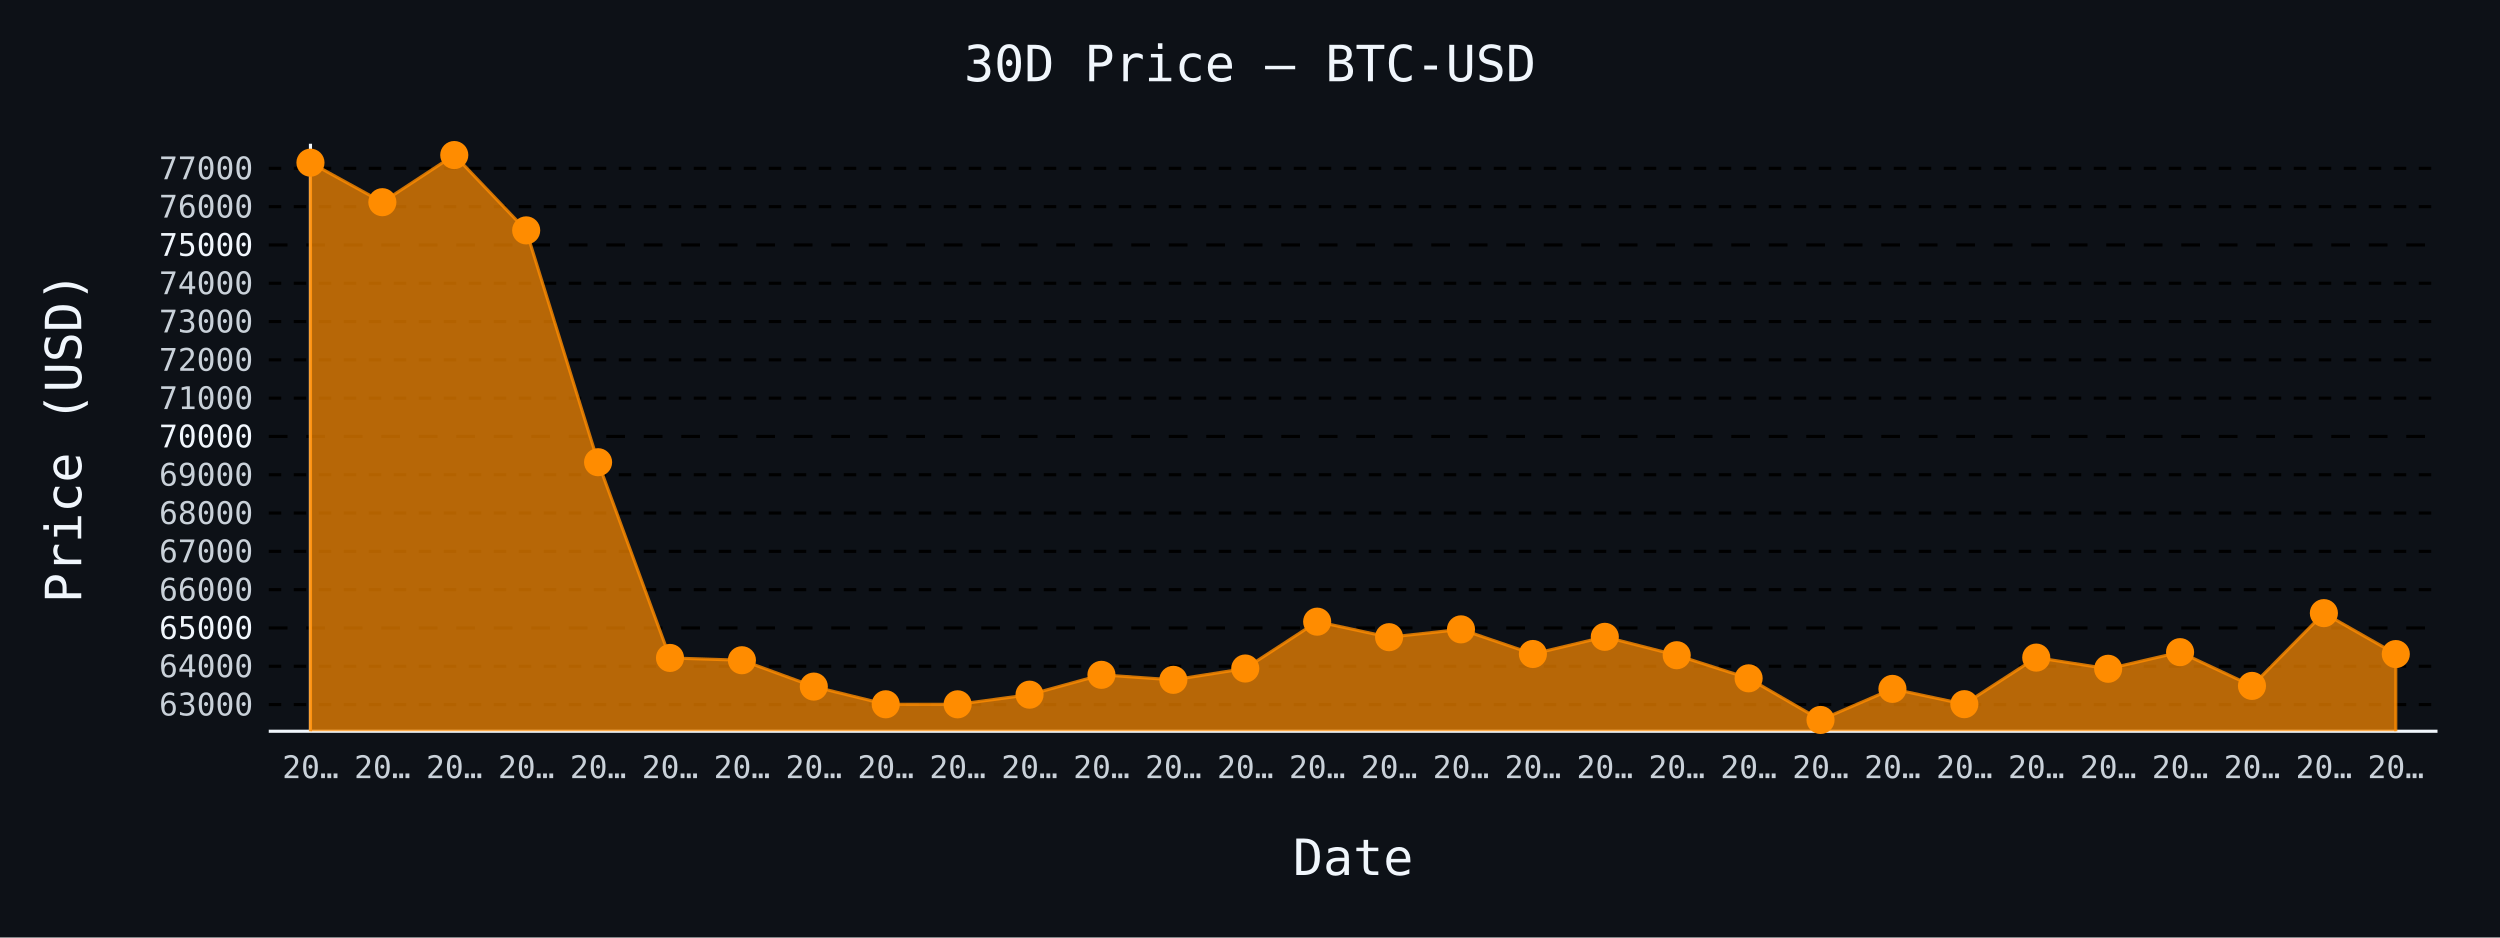
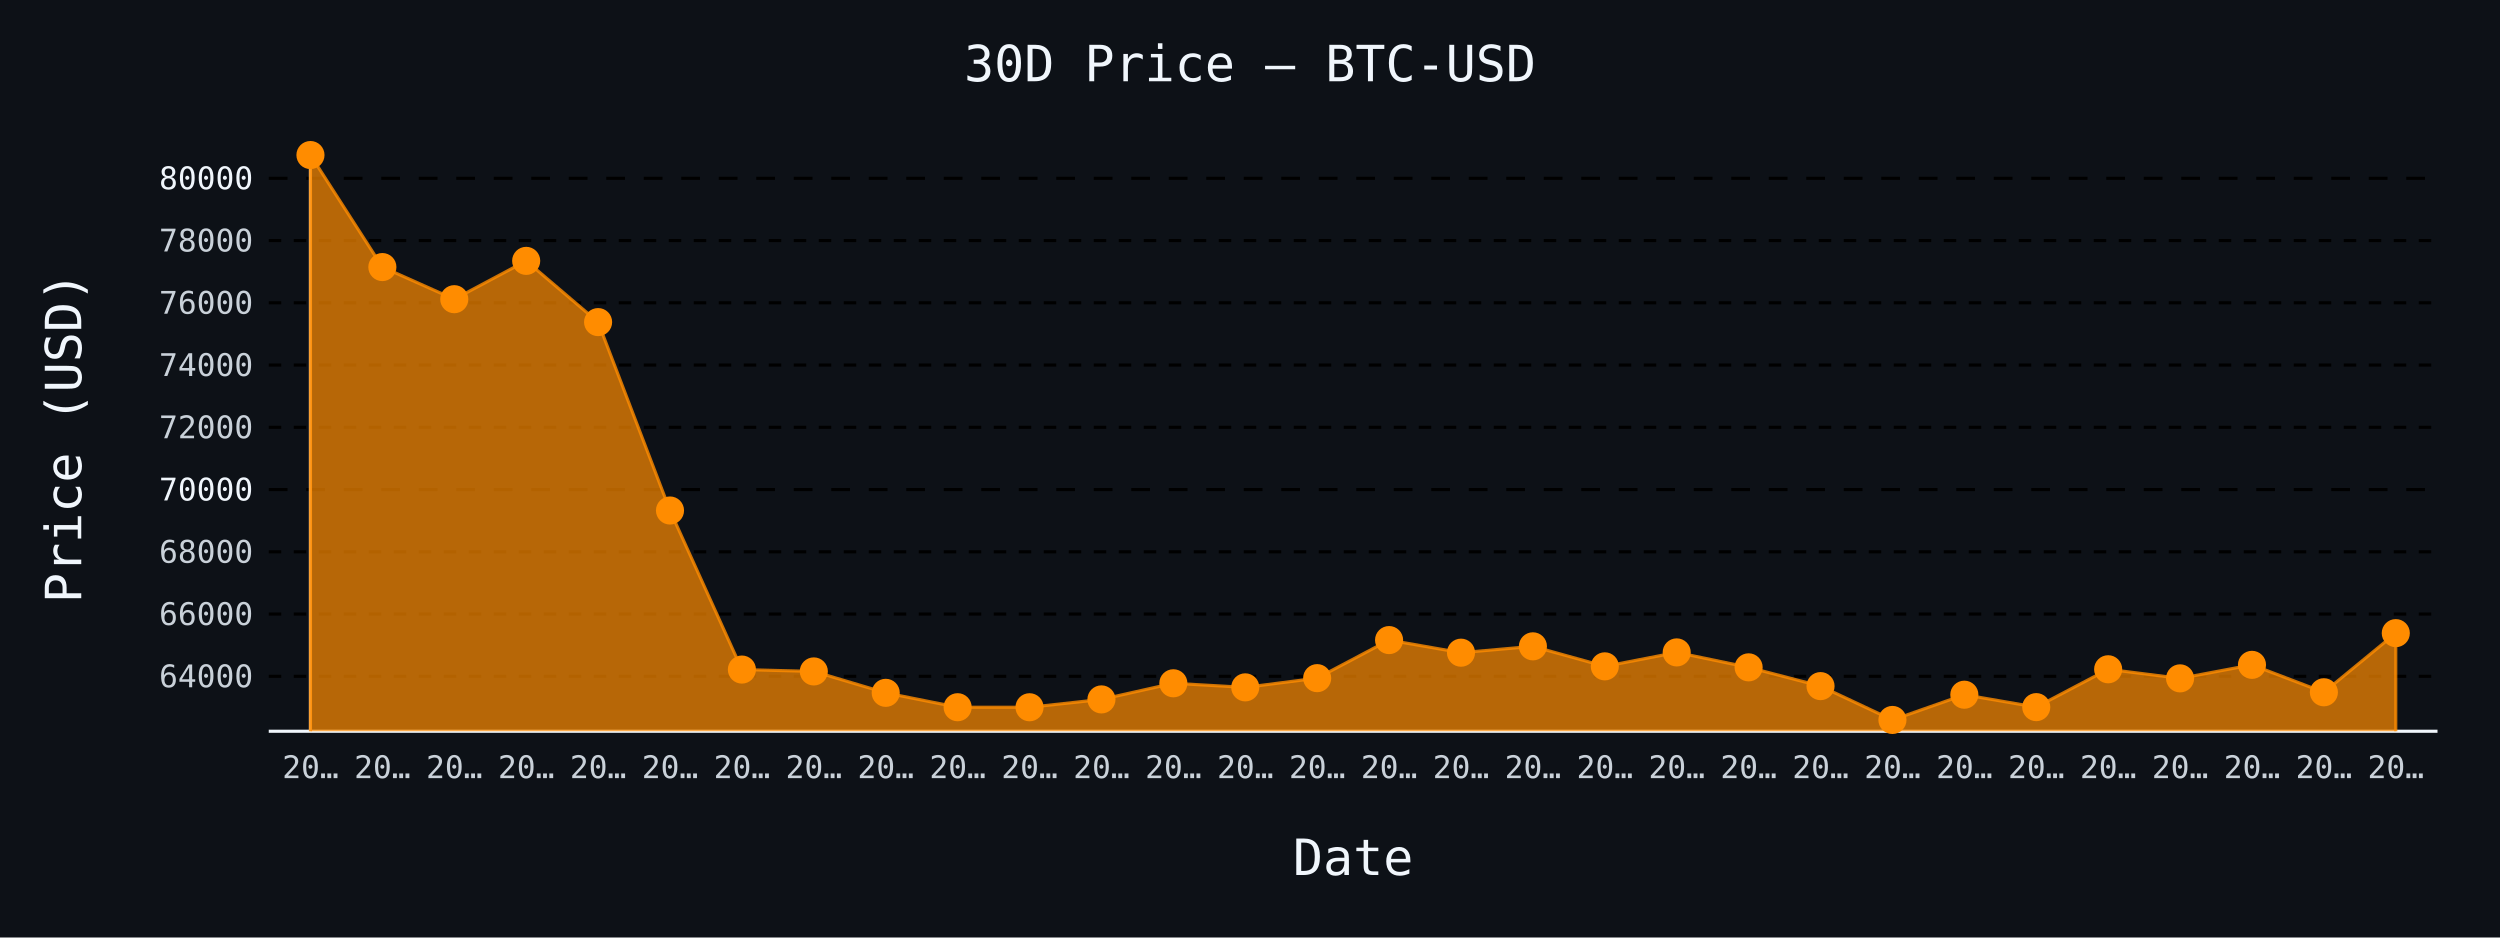
- <svg xmlns="http://www.w3.org/2000/svg" id="chart-671d71f4-3882-4869-a2f2-d16927747295" class="pygal-chart" viewBox="0 0 800 300">
+ <svg xmlns="http://www.w3.org/2000/svg" id="chart-867d94cc-b83b-47b3-b4b2-2816fd1c72a4" class="pygal-chart" viewBox="0 0 800 300">
  <defs>
-     <style type="text/css">#chart-671d71f4-3882-4869-a2f2-d16927747295{-webkit-user-select:none;-webkit-font-smoothing:antialiased;font-family:monospace}#chart-671d71f4-3882-4869-a2f2-d16927747295 .title{font-family:monospace;font-size:16px}#chart-671d71f4-3882-4869-a2f2-d16927747295 .legends .legend text{font-family:monospace;font-size:14px}#chart-671d71f4-3882-4869-a2f2-d16927747295 .axis text{font-family:monospace;font-size:10px}#chart-671d71f4-3882-4869-a2f2-d16927747295 .axis text.major{font-family:monospace;font-size:10px}#chart-671d71f4-3882-4869-a2f2-d16927747295 .text-overlay text.value{font-family:monospace;font-size:16px}#chart-671d71f4-3882-4869-a2f2-d16927747295 .text-overlay text.label{font-family:monospace;font-size:10px}#chart-671d71f4-3882-4869-a2f2-d16927747295 .tooltip{font-family:monospace;font-size:14px}#chart-671d71f4-3882-4869-a2f2-d16927747295 text.no_data{font-family:monospace;font-size:64px}
- #chart-671d71f4-3882-4869-a2f2-d16927747295{background-color:#0d1117}#chart-671d71f4-3882-4869-a2f2-d16927747295 path,#chart-671d71f4-3882-4869-a2f2-d16927747295 line,#chart-671d71f4-3882-4869-a2f2-d16927747295 rect,#chart-671d71f4-3882-4869-a2f2-d16927747295 circle{-webkit-transition:150ms;-moz-transition:150ms;transition:150ms}#chart-671d71f4-3882-4869-a2f2-d16927747295 .graph &gt; .background{fill:#0d1117}#chart-671d71f4-3882-4869-a2f2-d16927747295 .plot &gt; .background{fill:#0d1117}#chart-671d71f4-3882-4869-a2f2-d16927747295 .graph{fill:#c9d1d9}#chart-671d71f4-3882-4869-a2f2-d16927747295 text.no_data{fill:#f0f6fc}#chart-671d71f4-3882-4869-a2f2-d16927747295 .title{fill:#f0f6fc}#chart-671d71f4-3882-4869-a2f2-d16927747295 .legends .legend text{fill:#c9d1d9}#chart-671d71f4-3882-4869-a2f2-d16927747295 .legends .legend:hover text{fill:#f0f6fc}#chart-671d71f4-3882-4869-a2f2-d16927747295 .axis .line{stroke:#f0f6fc}#chart-671d71f4-3882-4869-a2f2-d16927747295 .axis .guide.line{stroke:#8b949e}#chart-671d71f4-3882-4869-a2f2-d16927747295 .axis .major.line{stroke:#c9d1d9}#chart-671d71f4-3882-4869-a2f2-d16927747295 .axis text.major{fill:#f0f6fc}#chart-671d71f4-3882-4869-a2f2-d16927747295 .axis.y .guides:hover .guide.line,#chart-671d71f4-3882-4869-a2f2-d16927747295 .line-graph .axis.x .guides:hover .guide.line,#chart-671d71f4-3882-4869-a2f2-d16927747295 .stackedline-graph .axis.x .guides:hover .guide.line,#chart-671d71f4-3882-4869-a2f2-d16927747295 .xy-graph .axis.x .guides:hover .guide.line{stroke:#f0f6fc}#chart-671d71f4-3882-4869-a2f2-d16927747295 .axis .guides:hover text{fill:#f0f6fc}#chart-671d71f4-3882-4869-a2f2-d16927747295 .reactive{fill-opacity:.7;stroke-opacity:.8;stroke-width:1}#chart-671d71f4-3882-4869-a2f2-d16927747295 .ci{stroke:#c9d1d9}#chart-671d71f4-3882-4869-a2f2-d16927747295 .reactive.active,#chart-671d71f4-3882-4869-a2f2-d16927747295 .active .reactive{fill-opacity:.8;stroke-opacity:.9;stroke-width:4}#chart-671d71f4-3882-4869-a2f2-d16927747295 .ci .reactive.active{stroke-width:1.5}#chart-671d71f4-3882-4869-a2f2-d16927747295 .series text{fill:#f0f6fc}#chart-671d71f4-3882-4869-a2f2-d16927747295 .tooltip rect{fill:#0d1117;stroke:#f0f6fc;-webkit-transition:opacity 150ms;-moz-transition:opacity 150ms;transition:opacity 150ms}#chart-671d71f4-3882-4869-a2f2-d16927747295 .tooltip .label{fill:#c9d1d9}#chart-671d71f4-3882-4869-a2f2-d16927747295 .tooltip .label{fill:#c9d1d9}#chart-671d71f4-3882-4869-a2f2-d16927747295 .tooltip .legend{font-size:.8em;fill:#8b949e}#chart-671d71f4-3882-4869-a2f2-d16927747295 .tooltip .x_label{font-size:.6em;fill:#f0f6fc}#chart-671d71f4-3882-4869-a2f2-d16927747295 .tooltip .xlink{font-size:.5em;text-decoration:underline}#chart-671d71f4-3882-4869-a2f2-d16927747295 .tooltip .value{font-size:1.5em}#chart-671d71f4-3882-4869-a2f2-d16927747295 .bound{font-size:.5em}#chart-671d71f4-3882-4869-a2f2-d16927747295 .max-value{font-size:.75em;fill:#8b949e}#chart-671d71f4-3882-4869-a2f2-d16927747295 .map-element{fill:#0d1117;stroke:#8b949e !important}#chart-671d71f4-3882-4869-a2f2-d16927747295 .map-element .reactive{fill-opacity:inherit;stroke-opacity:inherit}#chart-671d71f4-3882-4869-a2f2-d16927747295 .color-0,#chart-671d71f4-3882-4869-a2f2-d16927747295 .color-0 a:visited{stroke:#ff8c00;fill:#ff8c00}#chart-671d71f4-3882-4869-a2f2-d16927747295 .text-overlay .color-0 text{fill:black}
- #chart-671d71f4-3882-4869-a2f2-d16927747295 text.no_data{text-anchor:middle}#chart-671d71f4-3882-4869-a2f2-d16927747295 .guide.line{fill:none}#chart-671d71f4-3882-4869-a2f2-d16927747295 .centered{text-anchor:middle}#chart-671d71f4-3882-4869-a2f2-d16927747295 .title{text-anchor:middle}#chart-671d71f4-3882-4869-a2f2-d16927747295 .legends .legend text{fill-opacity:1}#chart-671d71f4-3882-4869-a2f2-d16927747295 .axis.x text{text-anchor:middle}#chart-671d71f4-3882-4869-a2f2-d16927747295 .axis.x:not(.web) text[transform]{text-anchor:start}#chart-671d71f4-3882-4869-a2f2-d16927747295 .axis.x:not(.web) text[transform].backwards{text-anchor:end}#chart-671d71f4-3882-4869-a2f2-d16927747295 .axis.y text{text-anchor:end}#chart-671d71f4-3882-4869-a2f2-d16927747295 .axis.y text[transform].backwards{text-anchor:start}#chart-671d71f4-3882-4869-a2f2-d16927747295 .axis.y2 text{text-anchor:start}#chart-671d71f4-3882-4869-a2f2-d16927747295 .axis.y2 text[transform].backwards{text-anchor:end}#chart-671d71f4-3882-4869-a2f2-d16927747295 .axis .guide.line{stroke-dasharray:4,4;stroke:black}#chart-671d71f4-3882-4869-a2f2-d16927747295 .axis .major.guide.line{stroke-dasharray:6,6;stroke:black}#chart-671d71f4-3882-4869-a2f2-d16927747295 .horizontal .axis.y .guide.line,#chart-671d71f4-3882-4869-a2f2-d16927747295 .horizontal .axis.y2 .guide.line,#chart-671d71f4-3882-4869-a2f2-d16927747295 .vertical .axis.x .guide.line{opacity:0}#chart-671d71f4-3882-4869-a2f2-d16927747295 .horizontal .axis.always_show .guide.line,#chart-671d71f4-3882-4869-a2f2-d16927747295 .vertical .axis.always_show .guide.line{opacity:1 !important}#chart-671d71f4-3882-4869-a2f2-d16927747295 .axis.y .guides:hover .guide.line,#chart-671d71f4-3882-4869-a2f2-d16927747295 .axis.y2 .guides:hover .guide.line,#chart-671d71f4-3882-4869-a2f2-d16927747295 .axis.x .guides:hover .guide.line{opacity:1}#chart-671d71f4-3882-4869-a2f2-d16927747295 .axis .guides:hover text{opacity:1}#chart-671d71f4-3882-4869-a2f2-d16927747295 .nofill{fill:none}#chart-671d71f4-3882-4869-a2f2-d16927747295 .subtle-fill{fill-opacity:.2}#chart-671d71f4-3882-4869-a2f2-d16927747295 .dot{stroke-width:1px;fill-opacity:1;stroke-opacity:1}#chart-671d71f4-3882-4869-a2f2-d16927747295 .dot.active{stroke-width:5px}#chart-671d71f4-3882-4869-a2f2-d16927747295 .dot.negative{fill:transparent}#chart-671d71f4-3882-4869-a2f2-d16927747295 text,#chart-671d71f4-3882-4869-a2f2-d16927747295 tspan{stroke:none !important}#chart-671d71f4-3882-4869-a2f2-d16927747295 .series text.active{opacity:1}#chart-671d71f4-3882-4869-a2f2-d16927747295 .tooltip rect{fill-opacity:.95;stroke-width:.5}#chart-671d71f4-3882-4869-a2f2-d16927747295 .tooltip text{fill-opacity:1}#chart-671d71f4-3882-4869-a2f2-d16927747295 .showable{visibility:hidden}#chart-671d71f4-3882-4869-a2f2-d16927747295 .showable.shown{visibility:visible}#chart-671d71f4-3882-4869-a2f2-d16927747295 .gauge-background{fill:rgba(229,229,229,1);stroke:none}#chart-671d71f4-3882-4869-a2f2-d16927747295 .bg-lines{stroke:#0d1117;stroke-width:2px}</style>
+     <style type="text/css">#chart-867d94cc-b83b-47b3-b4b2-2816fd1c72a4{-webkit-user-select:none;-webkit-font-smoothing:antialiased;font-family:monospace}#chart-867d94cc-b83b-47b3-b4b2-2816fd1c72a4 .title{font-family:monospace;font-size:16px}#chart-867d94cc-b83b-47b3-b4b2-2816fd1c72a4 .legends .legend text{font-family:monospace;font-size:14px}#chart-867d94cc-b83b-47b3-b4b2-2816fd1c72a4 .axis text{font-family:monospace;font-size:10px}#chart-867d94cc-b83b-47b3-b4b2-2816fd1c72a4 .axis text.major{font-family:monospace;font-size:10px}#chart-867d94cc-b83b-47b3-b4b2-2816fd1c72a4 .text-overlay text.value{font-family:monospace;font-size:16px}#chart-867d94cc-b83b-47b3-b4b2-2816fd1c72a4 .text-overlay text.label{font-family:monospace;font-size:10px}#chart-867d94cc-b83b-47b3-b4b2-2816fd1c72a4 .tooltip{font-family:monospace;font-size:14px}#chart-867d94cc-b83b-47b3-b4b2-2816fd1c72a4 text.no_data{font-family:monospace;font-size:64px}
+ #chart-867d94cc-b83b-47b3-b4b2-2816fd1c72a4{background-color:#0d1117}#chart-867d94cc-b83b-47b3-b4b2-2816fd1c72a4 path,#chart-867d94cc-b83b-47b3-b4b2-2816fd1c72a4 line,#chart-867d94cc-b83b-47b3-b4b2-2816fd1c72a4 rect,#chart-867d94cc-b83b-47b3-b4b2-2816fd1c72a4 circle{-webkit-transition:150ms;-moz-transition:150ms;transition:150ms}#chart-867d94cc-b83b-47b3-b4b2-2816fd1c72a4 .graph &gt; .background{fill:#0d1117}#chart-867d94cc-b83b-47b3-b4b2-2816fd1c72a4 .plot &gt; .background{fill:#0d1117}#chart-867d94cc-b83b-47b3-b4b2-2816fd1c72a4 .graph{fill:#c9d1d9}#chart-867d94cc-b83b-47b3-b4b2-2816fd1c72a4 text.no_data{fill:#f0f6fc}#chart-867d94cc-b83b-47b3-b4b2-2816fd1c72a4 .title{fill:#f0f6fc}#chart-867d94cc-b83b-47b3-b4b2-2816fd1c72a4 .legends .legend text{fill:#c9d1d9}#chart-867d94cc-b83b-47b3-b4b2-2816fd1c72a4 .legends .legend:hover text{fill:#f0f6fc}#chart-867d94cc-b83b-47b3-b4b2-2816fd1c72a4 .axis .line{stroke:#f0f6fc}#chart-867d94cc-b83b-47b3-b4b2-2816fd1c72a4 .axis .guide.line{stroke:#8b949e}#chart-867d94cc-b83b-47b3-b4b2-2816fd1c72a4 .axis .major.line{stroke:#c9d1d9}#chart-867d94cc-b83b-47b3-b4b2-2816fd1c72a4 .axis text.major{fill:#f0f6fc}#chart-867d94cc-b83b-47b3-b4b2-2816fd1c72a4 .axis.y .guides:hover .guide.line,#chart-867d94cc-b83b-47b3-b4b2-2816fd1c72a4 .line-graph .axis.x .guides:hover .guide.line,#chart-867d94cc-b83b-47b3-b4b2-2816fd1c72a4 .stackedline-graph .axis.x .guides:hover .guide.line,#chart-867d94cc-b83b-47b3-b4b2-2816fd1c72a4 .xy-graph .axis.x .guides:hover .guide.line{stroke:#f0f6fc}#chart-867d94cc-b83b-47b3-b4b2-2816fd1c72a4 .axis .guides:hover text{fill:#f0f6fc}#chart-867d94cc-b83b-47b3-b4b2-2816fd1c72a4 .reactive{fill-opacity:.7;stroke-opacity:.8;stroke-width:1}#chart-867d94cc-b83b-47b3-b4b2-2816fd1c72a4 .ci{stroke:#c9d1d9}#chart-867d94cc-b83b-47b3-b4b2-2816fd1c72a4 .reactive.active,#chart-867d94cc-b83b-47b3-b4b2-2816fd1c72a4 .active .reactive{fill-opacity:.8;stroke-opacity:.9;stroke-width:4}#chart-867d94cc-b83b-47b3-b4b2-2816fd1c72a4 .ci .reactive.active{stroke-width:1.5}#chart-867d94cc-b83b-47b3-b4b2-2816fd1c72a4 .series text{fill:#f0f6fc}#chart-867d94cc-b83b-47b3-b4b2-2816fd1c72a4 .tooltip rect{fill:#0d1117;stroke:#f0f6fc;-webkit-transition:opacity 150ms;-moz-transition:opacity 150ms;transition:opacity 150ms}#chart-867d94cc-b83b-47b3-b4b2-2816fd1c72a4 .tooltip .label{fill:#c9d1d9}#chart-867d94cc-b83b-47b3-b4b2-2816fd1c72a4 .tooltip .label{fill:#c9d1d9}#chart-867d94cc-b83b-47b3-b4b2-2816fd1c72a4 .tooltip .legend{font-size:.8em;fill:#8b949e}#chart-867d94cc-b83b-47b3-b4b2-2816fd1c72a4 .tooltip .x_label{font-size:.6em;fill:#f0f6fc}#chart-867d94cc-b83b-47b3-b4b2-2816fd1c72a4 .tooltip .xlink{font-size:.5em;text-decoration:underline}#chart-867d94cc-b83b-47b3-b4b2-2816fd1c72a4 .tooltip .value{font-size:1.5em}#chart-867d94cc-b83b-47b3-b4b2-2816fd1c72a4 .bound{font-size:.5em}#chart-867d94cc-b83b-47b3-b4b2-2816fd1c72a4 .max-value{font-size:.75em;fill:#8b949e}#chart-867d94cc-b83b-47b3-b4b2-2816fd1c72a4 .map-element{fill:#0d1117;stroke:#8b949e !important}#chart-867d94cc-b83b-47b3-b4b2-2816fd1c72a4 .map-element .reactive{fill-opacity:inherit;stroke-opacity:inherit}#chart-867d94cc-b83b-47b3-b4b2-2816fd1c72a4 .color-0,#chart-867d94cc-b83b-47b3-b4b2-2816fd1c72a4 .color-0 a:visited{stroke:#ff8c00;fill:#ff8c00}#chart-867d94cc-b83b-47b3-b4b2-2816fd1c72a4 .text-overlay .color-0 text{fill:black}
+ #chart-867d94cc-b83b-47b3-b4b2-2816fd1c72a4 text.no_data{text-anchor:middle}#chart-867d94cc-b83b-47b3-b4b2-2816fd1c72a4 .guide.line{fill:none}#chart-867d94cc-b83b-47b3-b4b2-2816fd1c72a4 .centered{text-anchor:middle}#chart-867d94cc-b83b-47b3-b4b2-2816fd1c72a4 .title{text-anchor:middle}#chart-867d94cc-b83b-47b3-b4b2-2816fd1c72a4 .legends .legend text{fill-opacity:1}#chart-867d94cc-b83b-47b3-b4b2-2816fd1c72a4 .axis.x text{text-anchor:middle}#chart-867d94cc-b83b-47b3-b4b2-2816fd1c72a4 .axis.x:not(.web) text[transform]{text-anchor:start}#chart-867d94cc-b83b-47b3-b4b2-2816fd1c72a4 .axis.x:not(.web) text[transform].backwards{text-anchor:end}#chart-867d94cc-b83b-47b3-b4b2-2816fd1c72a4 .axis.y text{text-anchor:end}#chart-867d94cc-b83b-47b3-b4b2-2816fd1c72a4 .axis.y text[transform].backwards{text-anchor:start}#chart-867d94cc-b83b-47b3-b4b2-2816fd1c72a4 .axis.y2 text{text-anchor:start}#chart-867d94cc-b83b-47b3-b4b2-2816fd1c72a4 .axis.y2 text[transform].backwards{text-anchor:end}#chart-867d94cc-b83b-47b3-b4b2-2816fd1c72a4 .axis .guide.line{stroke-dasharray:4,4;stroke:black}#chart-867d94cc-b83b-47b3-b4b2-2816fd1c72a4 .axis .major.guide.line{stroke-dasharray:6,6;stroke:black}#chart-867d94cc-b83b-47b3-b4b2-2816fd1c72a4 .horizontal .axis.y .guide.line,#chart-867d94cc-b83b-47b3-b4b2-2816fd1c72a4 .horizontal .axis.y2 .guide.line,#chart-867d94cc-b83b-47b3-b4b2-2816fd1c72a4 .vertical .axis.x .guide.line{opacity:0}#chart-867d94cc-b83b-47b3-b4b2-2816fd1c72a4 .horizontal .axis.always_show .guide.line,#chart-867d94cc-b83b-47b3-b4b2-2816fd1c72a4 .vertical .axis.always_show .guide.line{opacity:1 !important}#chart-867d94cc-b83b-47b3-b4b2-2816fd1c72a4 .axis.y .guides:hover .guide.line,#chart-867d94cc-b83b-47b3-b4b2-2816fd1c72a4 .axis.y2 .guides:hover .guide.line,#chart-867d94cc-b83b-47b3-b4b2-2816fd1c72a4 .axis.x .guides:hover .guide.line{opacity:1}#chart-867d94cc-b83b-47b3-b4b2-2816fd1c72a4 .axis .guides:hover text{opacity:1}#chart-867d94cc-b83b-47b3-b4b2-2816fd1c72a4 .nofill{fill:none}#chart-867d94cc-b83b-47b3-b4b2-2816fd1c72a4 .subtle-fill{fill-opacity:.2}#chart-867d94cc-b83b-47b3-b4b2-2816fd1c72a4 .dot{stroke-width:1px;fill-opacity:1;stroke-opacity:1}#chart-867d94cc-b83b-47b3-b4b2-2816fd1c72a4 .dot.active{stroke-width:5px}#chart-867d94cc-b83b-47b3-b4b2-2816fd1c72a4 .dot.negative{fill:transparent}#chart-867d94cc-b83b-47b3-b4b2-2816fd1c72a4 text,#chart-867d94cc-b83b-47b3-b4b2-2816fd1c72a4 tspan{stroke:none !important}#chart-867d94cc-b83b-47b3-b4b2-2816fd1c72a4 .series text.active{opacity:1}#chart-867d94cc-b83b-47b3-b4b2-2816fd1c72a4 .tooltip rect{fill-opacity:.95;stroke-width:.5}#chart-867d94cc-b83b-47b3-b4b2-2816fd1c72a4 .tooltip text{fill-opacity:1}#chart-867d94cc-b83b-47b3-b4b2-2816fd1c72a4 .showable{visibility:hidden}#chart-867d94cc-b83b-47b3-b4b2-2816fd1c72a4 .showable.shown{visibility:visible}#chart-867d94cc-b83b-47b3-b4b2-2816fd1c72a4 .gauge-background{fill:rgba(229,229,229,1);stroke:none}#chart-867d94cc-b83b-47b3-b4b2-2816fd1c72a4 .bg-lines{stroke:#0d1117;stroke-width:2px}</style>
  </defs>
  <g class="graph line-graph vertical">
    <rect x="0" y="0" width="800" height="300" class="background" />
    <g transform="translate(86, 46)" class="plot">
      <rect x="0" y="0" width="694.0" height="188" class="background" />
      <g class="axis y always_show">
        <path d="M0 188 h694" class="line" />
        <g class="guides">
-           <path d="M0 179.458 h694" class="guide line" />
-           <text x="-5" y="182.958" class="">63000</text>
-         </g>
-         <g class="guides">
-           <path d="M0 167.201 h694" class="guide line" />
-           <text x="-5" y="170.701" class="">64000</text>
-         </g>
-         <g class="guides">
-           <path d="M0 154.945 h694" class="major guide line" />
-           <text x="-5" y="158.445" class="major">65000</text>
-         </g>
-         <g class="guides">
-           <path d="M0 142.688 h694" class="guide line" />
-           <text x="-5" y="146.188" class="">66000</text>
-         </g>
-         <g class="guides">
-           <path d="M0 130.432 h694" class="guide line" />
-           <text x="-5" y="133.932" class="">67000</text>
-         </g>
-         <g class="guides">
-           <path d="M0 118.176 h694" class="guide line" />
-           <text x="-5" y="121.676" class="">68000</text>
-         </g>
-         <g class="guides">
-           <path d="M0 105.919 h694" class="guide line" />
-           <text x="-5" y="109.419" class="">69000</text>
-         </g>
-         <g class="guides">
-           <path d="M0 93.663 h694" class="major guide line" />
-           <text x="-5" y="97.163" class="major">70000</text>
-         </g>
-         <g class="guides">
-           <path d="M0 81.407 h694" class="guide line" />
-           <text x="-5" y="84.907" class="">71000</text>
-         </g>
-         <g class="guides">
-           <path d="M0 69.15 h694" class="guide line" />
-           <text x="-5" y="72.65" class="">72000</text>
-         </g>
-         <g class="guides">
-           <path d="M0 56.894 h694" class="guide line" />
-           <text x="-5" y="60.394" class="">73000</text>
-         </g>
-         <g class="guides">
-           <path d="M0 44.637 h694" class="guide line" />
-           <text x="-5" y="48.137" class="">74000</text>
-         </g>
-         <g class="guides">
-           <path d="M0 32.381 h694" class="major guide line" />
-           <text x="-5" y="35.881" class="major">75000</text>
-         </g>
-         <g class="guides">
-           <path d="M0 20.125 h694" class="guide line" />
-           <text x="-5" y="23.625" class="">76000</text>
-         </g>
-         <g class="guides">
-           <path d="M0 7.868 h694" class="guide line" />
-           <text x="-5" y="11.368" class="">77000</text>
+           <path d="M0 170.42 h694" class="guide line" />
+           <text x="-5" y="173.92" class="">64000</text>
+         </g>
+         <g class="guides">
+           <path d="M0 150.5 h694" class="guide line" />
+           <text x="-5" y="154" class="">66000</text>
+         </g>
+         <g class="guides">
+           <path d="M0 130.579 h694" class="guide line" />
+           <text x="-5" y="134.079" class="">68000</text>
+         </g>
+         <g class="guides">
+           <path d="M0 110.659 h694" class="major guide line" />
+           <text x="-5" y="114.159" class="major">70000</text>
+         </g>
+         <g class="guides">
+           <path d="M0 90.738 h694" class="guide line" />
+           <text x="-5" y="94.238" class="">72000</text>
+         </g>
+         <g class="guides">
+           <path d="M0 70.817 h694" class="guide line" />
+           <text x="-5" y="74.317" class="">74000</text>
+         </g>
+         <g class="guides">
+           <path d="M0 50.897 h694" class="guide line" />
+           <text x="-5" y="54.397" class="">76000</text>
+         </g>
+         <g class="guides">
+           <path d="M0 30.976 h694" class="guide line" />
+           <text x="-5" y="34.476" class="">78000</text>
+         </g>
+         <g class="guides">
+           <path d="M0 11.056 h694" class="major guide line" />
+           <text x="-5" y="14.556" class="major">80000</text>
        </g>
      </g>
      <g class="axis x">
        <g class="guides">
          <path d="M13.346 0 v188" class="line" />
          <text x="13.346" y="203.0" class="">20…</text>
        </g>
        <g class="guides">
          <path d="M36.357 0 v188" class="guide line" />
          <text x="36.357" y="203.0" class="">20…</text>
        </g>
        <g class="guides">
          <path d="M59.367 0 v188" class="guide line" />
          <text x="59.367" y="203.0" class="">20…</text>
        </g>
        <g class="guides">
          <path d="M82.378 0 v188" class="guide line" />
          <text x="82.378" y="203.0" class="">20…</text>
        </g>
        <g class="guides">
          <path d="M105.389 0 v188" class="guide line" />
          <text x="105.389" y="203.0" class="">20…</text>
        </g>
        <g class="guides">
          <path d="M128.399 0 v188" class="guide line" />
          <text x="128.399" y="203.0" class="">20…</text>
        </g>
        <g class="guides">
          <path d="M151.41 0 v188" class="guide line" />
          <text x="151.41" y="203.0" class="">20…</text>
        </g>
        <g class="guides">
          <path d="M174.42 0 v188" class="guide line" />
          <text x="174.42" y="203.0" class="">20…</text>
        </g>
        <g class="guides">
          <path d="M197.431 0 v188" class="guide line" />
          <text x="197.431" y="203.0" class="">20…</text>
        </g>
        <g class="guides">
          <path d="M220.442 0 v188" class="guide line" />
          <text x="220.442" y="203.0" class="">20…</text>
        </g>
        <g class="guides">
          <path d="M243.452 0 v188" class="guide line" />
          <text x="243.452" y="203.0" class="">20…</text>
        </g>
        <g class="guides">
          <path d="M266.463 0 v188" class="guide line" />
          <text x="266.463" y="203.0" class="">20…</text>
        </g>
        <g class="guides">
          <path d="M289.473 0 v188" class="guide line" />
          <text x="289.473" y="203.0" class="">20…</text>
        </g>
        <g class="guides">
          <path d="M312.484 0 v188" class="guide line" />
          <text x="312.484" y="203.0" class="">20…</text>
        </g>
        <g class="guides">
          <path d="M335.495 0 v188" class="guide line" />
          <text x="335.495" y="203.0" class="">20…</text>
        </g>
        <g class="guides">
          <path d="M358.505 0 v188" class="guide line" />
          <text x="358.505" y="203.0" class="">20…</text>
        </g>
        <g class="guides">
          <path d="M381.516 0 v188" class="guide line" />
          <text x="381.516" y="203.0" class="">20…</text>
        </g>
        <g class="guides">
          <path d="M404.527 0 v188" class="guide line" />
          <text x="404.527" y="203.0" class="">20…</text>
        </g>
        <g class="guides">
          <path d="M427.537 0 v188" class="guide line" />
          <text x="427.537" y="203.0" class="">20…</text>
        </g>
        <g class="guides">
          <path d="M450.548 0 v188" class="guide line" />
          <text x="450.548" y="203.0" class="">20…</text>
        </g>
        <g class="guides">
          <path d="M473.558 0 v188" class="guide line" />
          <text x="473.558" y="203.0" class="">20…</text>
        </g>
        <g class="guides">
          <path d="M496.569 0 v188" class="guide line" />
          <text x="496.569" y="203.0" class="">20…</text>
        </g>
        <g class="guides">
          <path d="M519.58 0 v188" class="guide line" />
          <text x="519.58" y="203.0" class="">20…</text>
        </g>
        <g class="guides">
          <path d="M542.59 0 v188" class="guide line" />
          <text x="542.59" y="203.0" class="">20…</text>
        </g>
        <g class="guides">
          <path d="M565.601 0 v188" class="guide line" />
          <text x="565.601" y="203.0" class="">20…</text>
        </g>
        <g class="guides">
          <path d="M588.611 0 v188" class="guide line" />
          <text x="588.611" y="203.0" class="">20…</text>
        </g>
        <g class="guides">
          <path d="M611.622 0 v188" class="guide line" />
          <text x="611.622" y="203.0" class="">20…</text>
        </g>
        <g class="guides">
          <path d="M634.633 0 v188" class="guide line" />
          <text x="634.633" y="203.0" class="">20…</text>
        </g>
        <g class="guides">
          <path d="M657.643 0 v188" class="guide line" />
          <text x="657.643" y="203.0" class="">20…</text>
        </g>
        <g class="guides">
          <path d="M680.654 0 v188" class="guide line" />
          <text x="680.654" y="203.0" class="">20…</text>
        </g>
      </g>
      <g class="series serie-0 color-0">
-         <path d="M13.346 188 L13.346 6.054 36.357 18.703 59.367 3.615 82.378 27.724 105.389 101.911 128.399 164.542 151.41 165.277 174.42 173.709 197.431 179.372 220.442 179.384 243.452 176.295 266.463 169.947 289.473 171.552 312.484 167.924 335.495 152.935 358.505 157.899 381.516 155.398 404.527 163.279 427.537 157.788 450.548 163.671 473.558 171.062 496.569 184.385 519.58 174.445 542.59 179.335 565.601 164.431 588.611 168.01 611.622 162.691 634.633 173.489 657.643 150.202 680.654 163.304 680.654 188" class="line reactive" />
+         <path d="M13.346 188 L13.346 3.615 36.357 39.462 59.367 49.741 82.378 37.48 105.389 57.072 128.399 117.362 151.41 168.259 174.42 168.857 197.431 175.709 220.442 180.311 243.452 180.321 266.463 177.811 289.473 172.651 312.484 173.956 335.495 171.008 358.505 158.827 381.516 162.86 404.527 160.829 427.537 167.233 450.548 162.771 473.558 167.552 496.569 173.558 519.58 184.385 542.59 176.307 565.601 180.281 588.611 168.169 611.622 171.078 634.633 166.755 657.643 175.53 680.654 156.605 680.654 188" class="line reactive" />
      </g>
    </g>
    <g class="titles">
      <text x="400.0" y="26" class="title plot_title">30D Price — BTC-USD</text>
      <text x="433.0" y="280" class="title">Date</text>
      <text x="0" y="166.0" class="title" transform="rotate(-90 0 140)">Price (USD)</text>
    </g>
    <g transform="translate(86, 46)" class="plot overlay">
      <g class="series serie-0 color-0">
        <g class="dots">
-           <circle cx="13.346" cy="6.054" r="4" class="dot reactive tooltip-trigger" />
-         </g>
-         <g class="dots">
-           <circle cx="36.357" cy="18.703" r="4" class="dot reactive tooltip-trigger" />
-         </g>
-         <g class="dots">
-           <circle cx="59.367" cy="3.615" r="4" class="dot reactive tooltip-trigger" />
-         </g>
-         <g class="dots">
-           <circle cx="82.378" cy="27.724" r="4" class="dot reactive tooltip-trigger" />
-         </g>
-         <g class="dots">
-           <circle cx="105.389" cy="101.911" r="4" class="dot reactive tooltip-trigger" />
-         </g>
-         <g class="dots">
-           <circle cx="128.399" cy="164.542" r="4" class="dot reactive tooltip-trigger" />
-         </g>
-         <g class="dots">
-           <circle cx="151.41" cy="165.277" r="4" class="dot reactive tooltip-trigger" />
-         </g>
-         <g class="dots">
-           <circle cx="174.42" cy="173.709" r="4" class="dot reactive tooltip-trigger" />
-         </g>
-         <g class="dots">
-           <circle cx="197.431" cy="179.372" r="4" class="dot reactive tooltip-trigger" />
-         </g>
-         <g class="dots">
-           <circle cx="220.442" cy="179.384" r="4" class="dot reactive tooltip-trigger" />
-         </g>
-         <g class="dots">
-           <circle cx="243.452" cy="176.295" r="4" class="dot reactive tooltip-trigger" />
-         </g>
-         <g class="dots">
-           <circle cx="266.463" cy="169.947" r="4" class="dot reactive tooltip-trigger" />
-         </g>
-         <g class="dots">
-           <circle cx="289.473" cy="171.552" r="4" class="dot reactive tooltip-trigger" />
-         </g>
-         <g class="dots">
-           <circle cx="312.484" cy="167.924" r="4" class="dot reactive tooltip-trigger" />
-         </g>
-         <g class="dots">
-           <circle cx="335.495" cy="152.935" r="4" class="dot reactive tooltip-trigger" />
-         </g>
-         <g class="dots">
-           <circle cx="358.505" cy="157.899" r="4" class="dot reactive tooltip-trigger" />
-         </g>
-         <g class="dots">
-           <circle cx="381.516" cy="155.398" r="4" class="dot reactive tooltip-trigger" />
-         </g>
-         <g class="dots">
-           <circle cx="404.527" cy="163.279" r="4" class="dot reactive tooltip-trigger" />
-         </g>
-         <g class="dots">
-           <circle cx="427.537" cy="157.788" r="4" class="dot reactive tooltip-trigger" />
-         </g>
-         <g class="dots">
-           <circle cx="450.548" cy="163.671" r="4" class="dot reactive tooltip-trigger" />
-         </g>
-         <g class="dots">
-           <circle cx="473.558" cy="171.062" r="4" class="dot reactive tooltip-trigger" />
-         </g>
-         <g class="dots">
-           <circle cx="496.569" cy="184.385" r="4" class="dot reactive tooltip-trigger" />
-         </g>
-         <g class="dots">
-           <circle cx="519.58" cy="174.445" r="4" class="dot reactive tooltip-trigger" />
-         </g>
-         <g class="dots">
-           <circle cx="542.59" cy="179.335" r="4" class="dot reactive tooltip-trigger" />
-         </g>
-         <g class="dots">
-           <circle cx="565.601" cy="164.431" r="4" class="dot reactive tooltip-trigger" />
-         </g>
-         <g class="dots">
-           <circle cx="588.611" cy="168.01" r="4" class="dot reactive tooltip-trigger" />
-         </g>
-         <g class="dots">
-           <circle cx="611.622" cy="162.691" r="4" class="dot reactive tooltip-trigger" />
-         </g>
-         <g class="dots">
-           <circle cx="634.633" cy="173.489" r="4" class="dot reactive tooltip-trigger" />
-         </g>
-         <g class="dots">
-           <circle cx="657.643" cy="150.202" r="4" class="dot reactive tooltip-trigger" />
-         </g>
-         <g class="dots">
-           <circle cx="680.654" cy="163.304" r="4" class="dot reactive tooltip-trigger" />
+           <circle cx="13.346" cy="3.615" r="4" class="dot reactive tooltip-trigger" />
+         </g>
+         <g class="dots">
+           <circle cx="36.357" cy="39.462" r="4" class="dot reactive tooltip-trigger" />
+         </g>
+         <g class="dots">
+           <circle cx="59.367" cy="49.741" r="4" class="dot reactive tooltip-trigger" />
+         </g>
+         <g class="dots">
+           <circle cx="82.378" cy="37.48" r="4" class="dot reactive tooltip-trigger" />
+         </g>
+         <g class="dots">
+           <circle cx="105.389" cy="57.072" r="4" class="dot reactive tooltip-trigger" />
+         </g>
+         <g class="dots">
+           <circle cx="128.399" cy="117.362" r="4" class="dot reactive tooltip-trigger" />
+         </g>
+         <g class="dots">
+           <circle cx="151.41" cy="168.259" r="4" class="dot reactive tooltip-trigger" />
+         </g>
+         <g class="dots">
+           <circle cx="174.42" cy="168.857" r="4" class="dot reactive tooltip-trigger" />
+         </g>
+         <g class="dots">
+           <circle cx="197.431" cy="175.709" r="4" class="dot reactive tooltip-trigger" />
+         </g>
+         <g class="dots">
+           <circle cx="220.442" cy="180.311" r="4" class="dot reactive tooltip-trigger" />
+         </g>
+         <g class="dots">
+           <circle cx="243.452" cy="180.321" r="4" class="dot reactive tooltip-trigger" />
+         </g>
+         <g class="dots">
+           <circle cx="266.463" cy="177.811" r="4" class="dot reactive tooltip-trigger" />
+         </g>
+         <g class="dots">
+           <circle cx="289.473" cy="172.651" r="4" class="dot reactive tooltip-trigger" />
+         </g>
+         <g class="dots">
+           <circle cx="312.484" cy="173.956" r="4" class="dot reactive tooltip-trigger" />
+         </g>
+         <g class="dots">
+           <circle cx="335.495" cy="171.008" r="4" class="dot reactive tooltip-trigger" />
+         </g>
+         <g class="dots">
+           <circle cx="358.505" cy="158.827" r="4" class="dot reactive tooltip-trigger" />
+         </g>
+         <g class="dots">
+           <circle cx="381.516" cy="162.86" r="4" class="dot reactive tooltip-trigger" />
+         </g>
+         <g class="dots">
+           <circle cx="404.527" cy="160.829" r="4" class="dot reactive tooltip-trigger" />
+         </g>
+         <g class="dots">
+           <circle cx="427.537" cy="167.233" r="4" class="dot reactive tooltip-trigger" />
+         </g>
+         <g class="dots">
+           <circle cx="450.548" cy="162.771" r="4" class="dot reactive tooltip-trigger" />
+         </g>
+         <g class="dots">
+           <circle cx="473.558" cy="167.552" r="4" class="dot reactive tooltip-trigger" />
+         </g>
+         <g class="dots">
+           <circle cx="496.569" cy="173.558" r="4" class="dot reactive tooltip-trigger" />
+         </g>
+         <g class="dots">
+           <circle cx="519.58" cy="184.385" r="4" class="dot reactive tooltip-trigger" />
+         </g>
+         <g class="dots">
+           <circle cx="542.59" cy="176.307" r="4" class="dot reactive tooltip-trigger" />
+         </g>
+         <g class="dots">
+           <circle cx="565.601" cy="180.281" r="4" class="dot reactive tooltip-trigger" />
+         </g>
+         <g class="dots">
+           <circle cx="588.611" cy="168.169" r="4" class="dot reactive tooltip-trigger" />
+         </g>
+         <g class="dots">
+           <circle cx="611.622" cy="171.078" r="4" class="dot reactive tooltip-trigger" />
+         </g>
+         <g class="dots">
+           <circle cx="634.633" cy="166.755" r="4" class="dot reactive tooltip-trigger" />
+         </g>
+         <g class="dots">
+           <circle cx="657.643" cy="175.53" r="4" class="dot reactive tooltip-trigger" />
+         </g>
+         <g class="dots">
+           <circle cx="680.654" cy="156.605" r="4" class="dot reactive tooltip-trigger" />
        </g>
      </g>
    </g>
    <g transform="translate(86, 46)" class="plot text-overlay">
      <g class="series serie-0 color-0" />
    </g>
    <g transform="translate(86, 46)" class="plot tooltip-overlay">
      <g transform="translate(0 0)" style="opacity: 0" class="tooltip">
        <rect rx="0" ry="0" width="0" height="0" class="tooltip-box" />
        <g class="text" />
      </g>
    </g>
  </g>
</svg>
